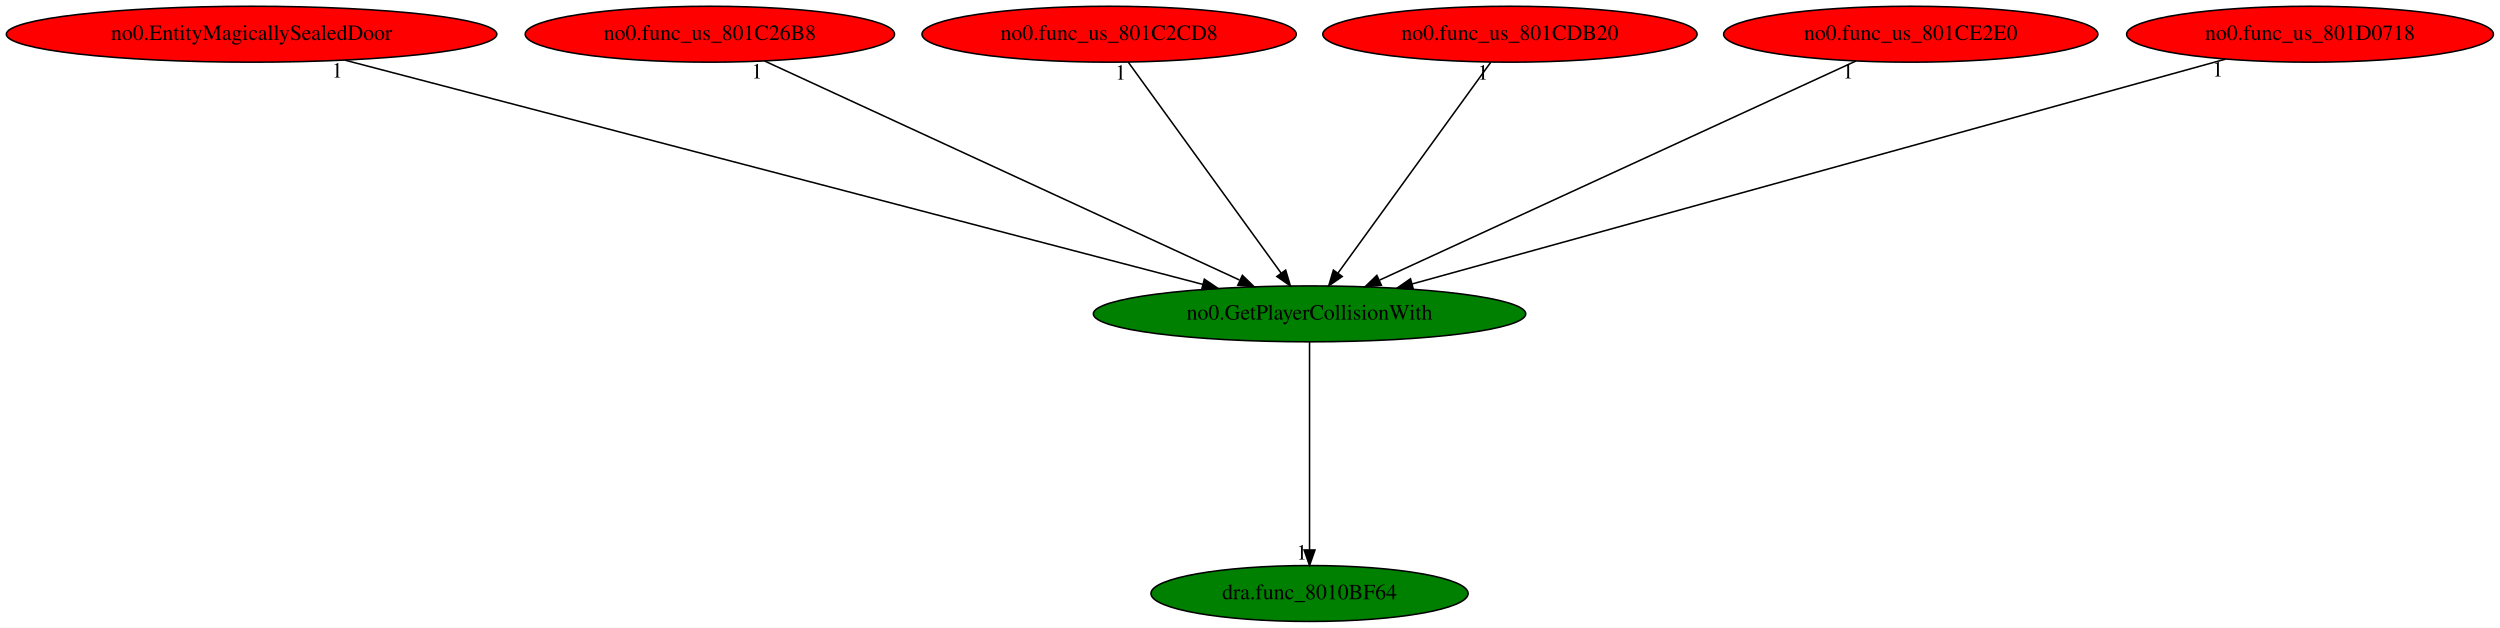
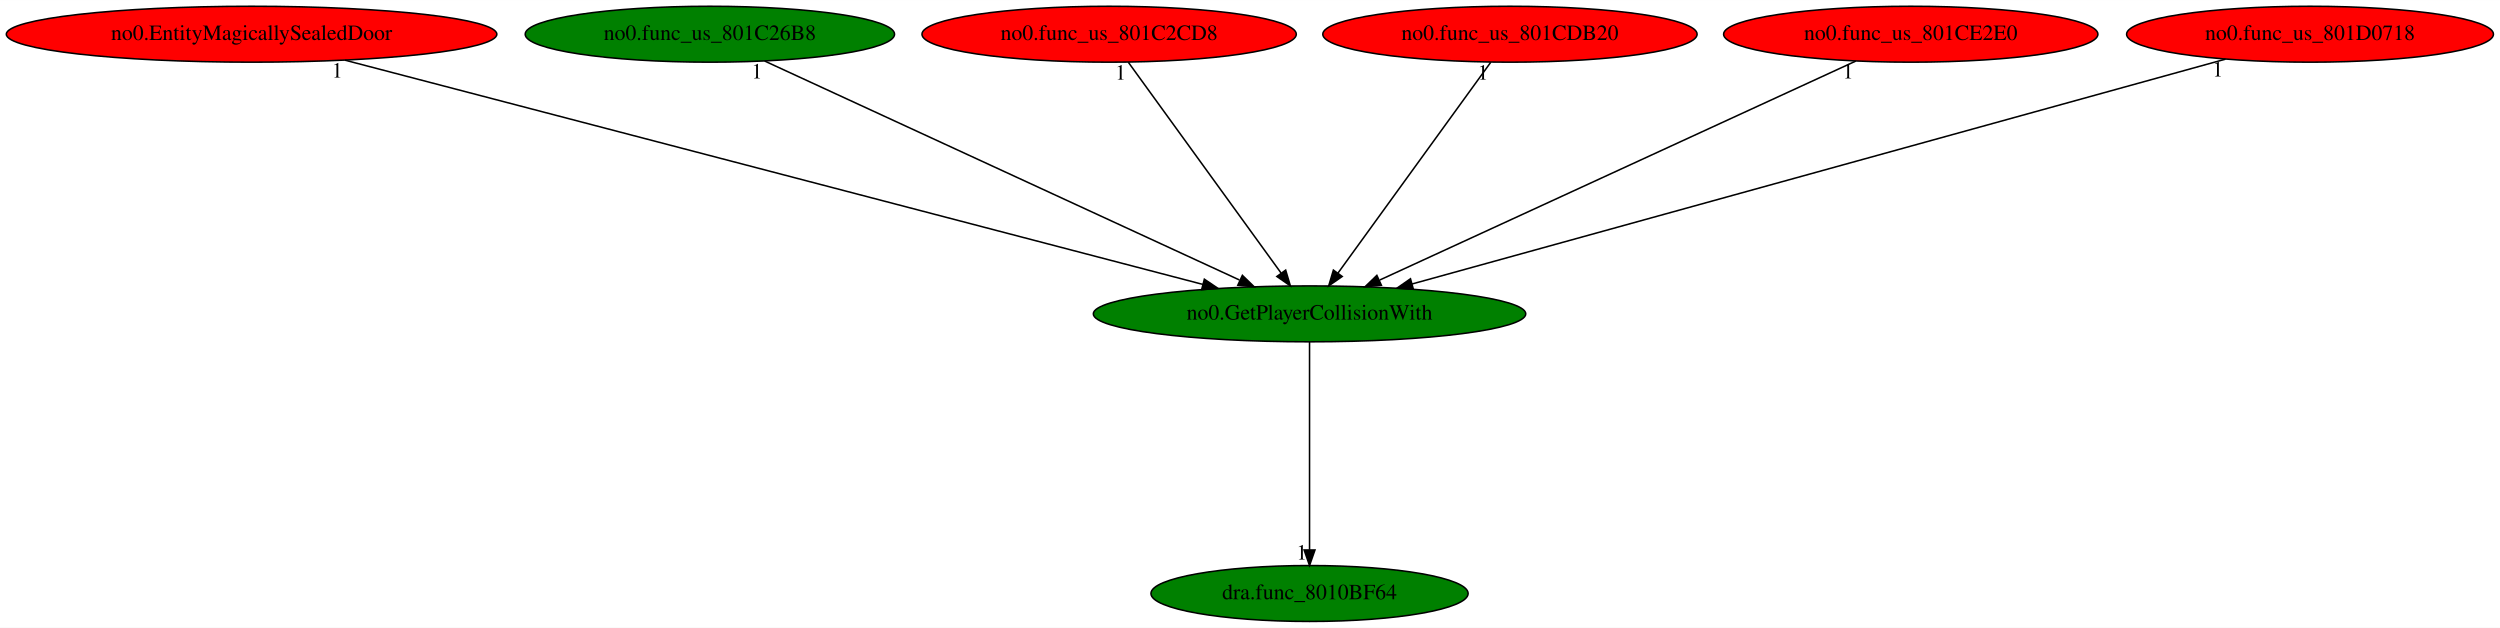
<svg xmlns="http://www.w3.org/2000/svg" xmlns:xlink="http://www.w3.org/1999/xlink" width="1609pt" height="404pt" viewBox="0.00 0.00 1609.23 404.00">
  <g id="graph0" class="graph" transform="scale(1 1) rotate(0) translate(4 400)">
    <polygon fill="white" stroke="transparent" points="-4,4 -4,-400 1605.23,-400 1605.23,4 -4,4" />
    <g id="node1" class="node">
      <ellipse fill="green" stroke="black" cx="838.94" cy="-198" rx="139.18" ry="18" />
      <text text-anchor="middle" x="838.94" y="-194.3" font-family="Times,serif" font-size="14.00">no0.GetPlayerCollisionWith</text>
    </g>
    <g id="node2" class="node">
      <g id="a_node2">
        <a xlink:href="dra.func_8010BF64.svg" xlink:title="dra.func_8010BF64">
          <ellipse fill="green" stroke="black" cx="838.94" cy="-18" rx="102.08" ry="18" />
          <text text-anchor="middle" x="838.94" y="-14.3" font-family="Times,serif" font-size="14.00">dra.func_8010BF64</text>
        </a>
      </g>
    </g>
    <g id="edge1" class="edge">
      <path fill="none" stroke="black" d="M838.94,-179.93C838.94,-148.97 838.94,-83.3 838.94,-46.13" />
      <polygon fill="black" stroke="black" points="842.44,-46.02 838.94,-36.02 835.44,-46.02 842.44,-46.02" />
      <text text-anchor="middle" x="833.94" y="-39.82" font-family="Times,serif" font-size="14.00">1</text>
    </g>
    <g id="node3" class="node">
      <g id="a_node3">
        <a xlink:href="no0.EntityMagicallySealedDoor.svg" xlink:title="no0.EntityMagicallySealedDoor">
          <ellipse fill="red" stroke="black" cx="157.94" cy="-378" rx="157.87" ry="18" />
          <text text-anchor="middle" x="157.94" y="-374.3" font-family="Times,serif" font-size="14.00">no0.EntityMagicallySealedDoor</text>
        </a>
      </g>
    </g>
    <g id="edge2" class="edge">
      <path fill="none" stroke="black" d="M218.07,-361.28C344.44,-328.25 636.87,-251.82 770.31,-216.94" />
      <polygon fill="black" stroke="black" points="771.24,-220.31 780.03,-214.4 769.47,-213.54 771.24,-220.31" />
      <text text-anchor="middle" x="213.07" y="-350.08" font-family="Times,serif" font-size="14.00">1</text>
    </g>
    <g id="node4" class="node">
      <g id="a_node4">
        <a xlink:href="no0.func_us_801C26B8.svg" xlink:title="no0.func_us_801C26B8">
-           <ellipse fill="red" stroke="black" cx="452.94" cy="-378" rx="118.88" ry="18" />
+           <ellipse fill="green" stroke="black" cx="452.94" cy="-378" rx="118.88" ry="18" />
          <text text-anchor="middle" x="452.94" y="-374.3" font-family="Times,serif" font-size="14.00">no0.func_us_801C26B8</text>
        </a>
      </g>
    </g>
    <g id="edge3" class="edge">
      <path fill="none" stroke="black" d="M488.21,-360.73C558.53,-328.3 716.07,-255.66 793.8,-219.81" />
      <polygon fill="black" stroke="black" points="795.71,-222.79 803.32,-215.42 792.77,-216.43 795.71,-222.79" />
      <text text-anchor="middle" x="483.21" y="-349.53" font-family="Times,serif" font-size="14.00">1</text>
    </g>
    <g id="node5" class="node">
      <g id="a_node5">
        <a xlink:href="no0.func_us_801C2CD8.svg" xlink:title="no0.func_us_801C2CD8">
          <ellipse fill="red" stroke="black" cx="709.94" cy="-378" rx="120.48" ry="18" />
          <text text-anchor="middle" x="709.94" y="-374.3" font-family="Times,serif" font-size="14.00">no0.func_us_801C2CD8</text>
        </a>
      </g>
    </g>
    <g id="edge4" class="edge">
      <path fill="none" stroke="black" d="M722.31,-359.93C745.13,-328.43 793.98,-261.03 820.64,-224.24" />
      <polygon fill="black" stroke="black" points="823.57,-226.17 826.6,-216.02 817.9,-222.06 823.57,-226.17" />
      <text text-anchor="middle" x="717.31" y="-348.73" font-family="Times,serif" font-size="14.00">1</text>
    </g>
    <g id="node6" class="node">
      <g id="a_node6">
        <a xlink:href="no0.func_us_801CDB20.svg" xlink:title="no0.func_us_801CDB20">
          <ellipse fill="red" stroke="black" cx="967.94" cy="-378" rx="120.48" ry="18" />
          <text text-anchor="middle" x="967.94" y="-374.3" font-family="Times,serif" font-size="14.00">no0.func_us_801CDB20</text>
        </a>
      </g>
    </g>
    <g id="edge5" class="edge">
      <path fill="none" stroke="black" d="M955.57,-359.93C932.74,-328.43 883.89,-261.03 857.23,-224.24" />
      <polygon fill="black" stroke="black" points="859.97,-222.06 851.27,-216.02 854.3,-226.17 859.97,-222.06" />
      <text text-anchor="middle" x="950.57" y="-348.73" font-family="Times,serif" font-size="14.00">1</text>
    </g>
    <g id="node7" class="node">
      <g id="a_node7">
        <a xlink:href="no0.func_us_801CE2E0.svg" xlink:title="no0.func_us_801CE2E0">
          <ellipse fill="red" stroke="black" cx="1225.94" cy="-378" rx="120.48" ry="18" />
          <text text-anchor="middle" x="1225.94" y="-374.3" font-family="Times,serif" font-size="14.00">no0.func_us_801CE2E0</text>
        </a>
      </g>
    </g>
    <g id="edge6" class="edge">
      <path fill="none" stroke="black" d="M1190.57,-360.73C1120.06,-328.3 962.12,-255.66 884.19,-219.81" />
      <polygon fill="black" stroke="black" points="885.19,-216.42 874.64,-215.42 882.27,-222.78 885.19,-216.42" />
      <text text-anchor="middle" x="1185.57" y="-349.53" font-family="Times,serif" font-size="14.00">1</text>
    </g>
    <g id="node8" class="node">
      <g id="a_node8">
        <a xlink:href="no0.func_us_801D0718.svg" xlink:title="no0.func_us_801D0718">
          <ellipse fill="red" stroke="black" cx="1482.94" cy="-378" rx="118.08" ry="18" />
          <text text-anchor="middle" x="1482.94" y="-374.3" font-family="Times,serif" font-size="14.00">no0.func_us_801D0718</text>
        </a>
      </g>
    </g>
    <g id="edge7" class="edge">
      <path fill="none" stroke="black" d="M1428.58,-361.98C1310.81,-329.42 1032.42,-252.48 904.86,-217.22" />
      <polygon fill="black" stroke="black" points="905.77,-213.84 895.2,-214.55 903.91,-220.59 905.77,-213.84" />
      <text text-anchor="middle" x="1423.58" y="-350.78" font-family="Times,serif" font-size="14.00">1</text>
    </g>
  </g>
</svg>
